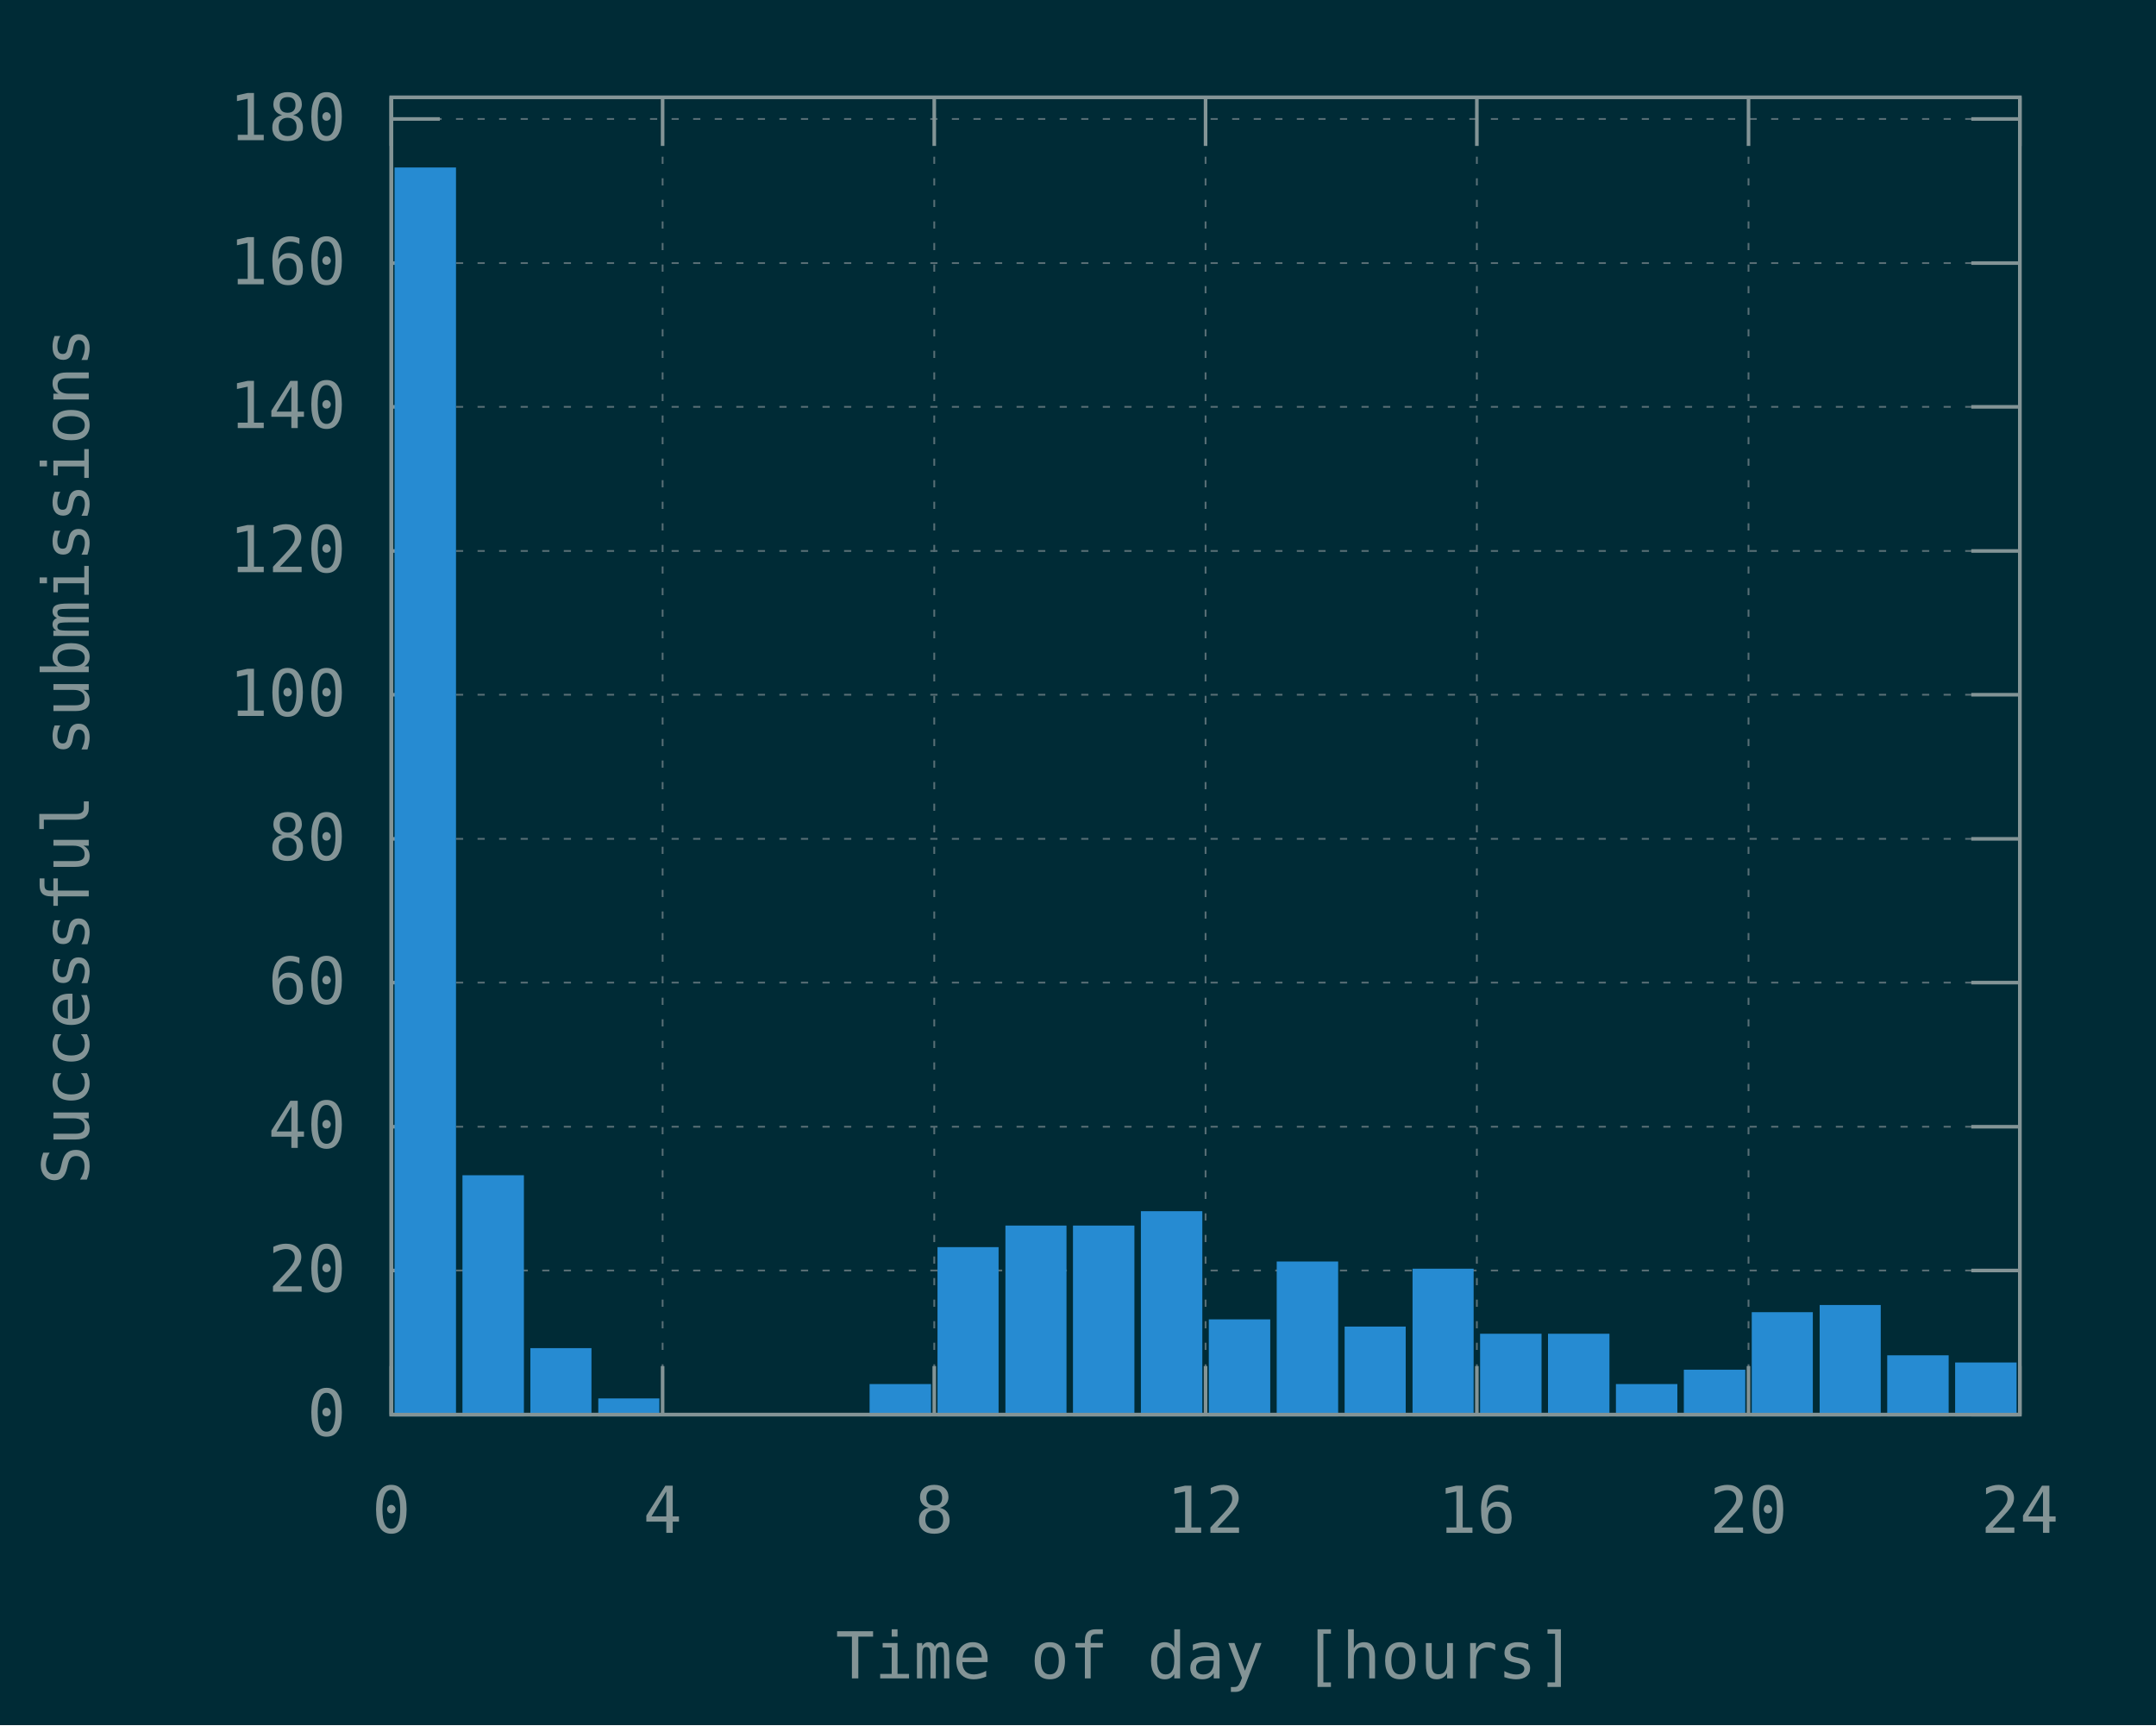
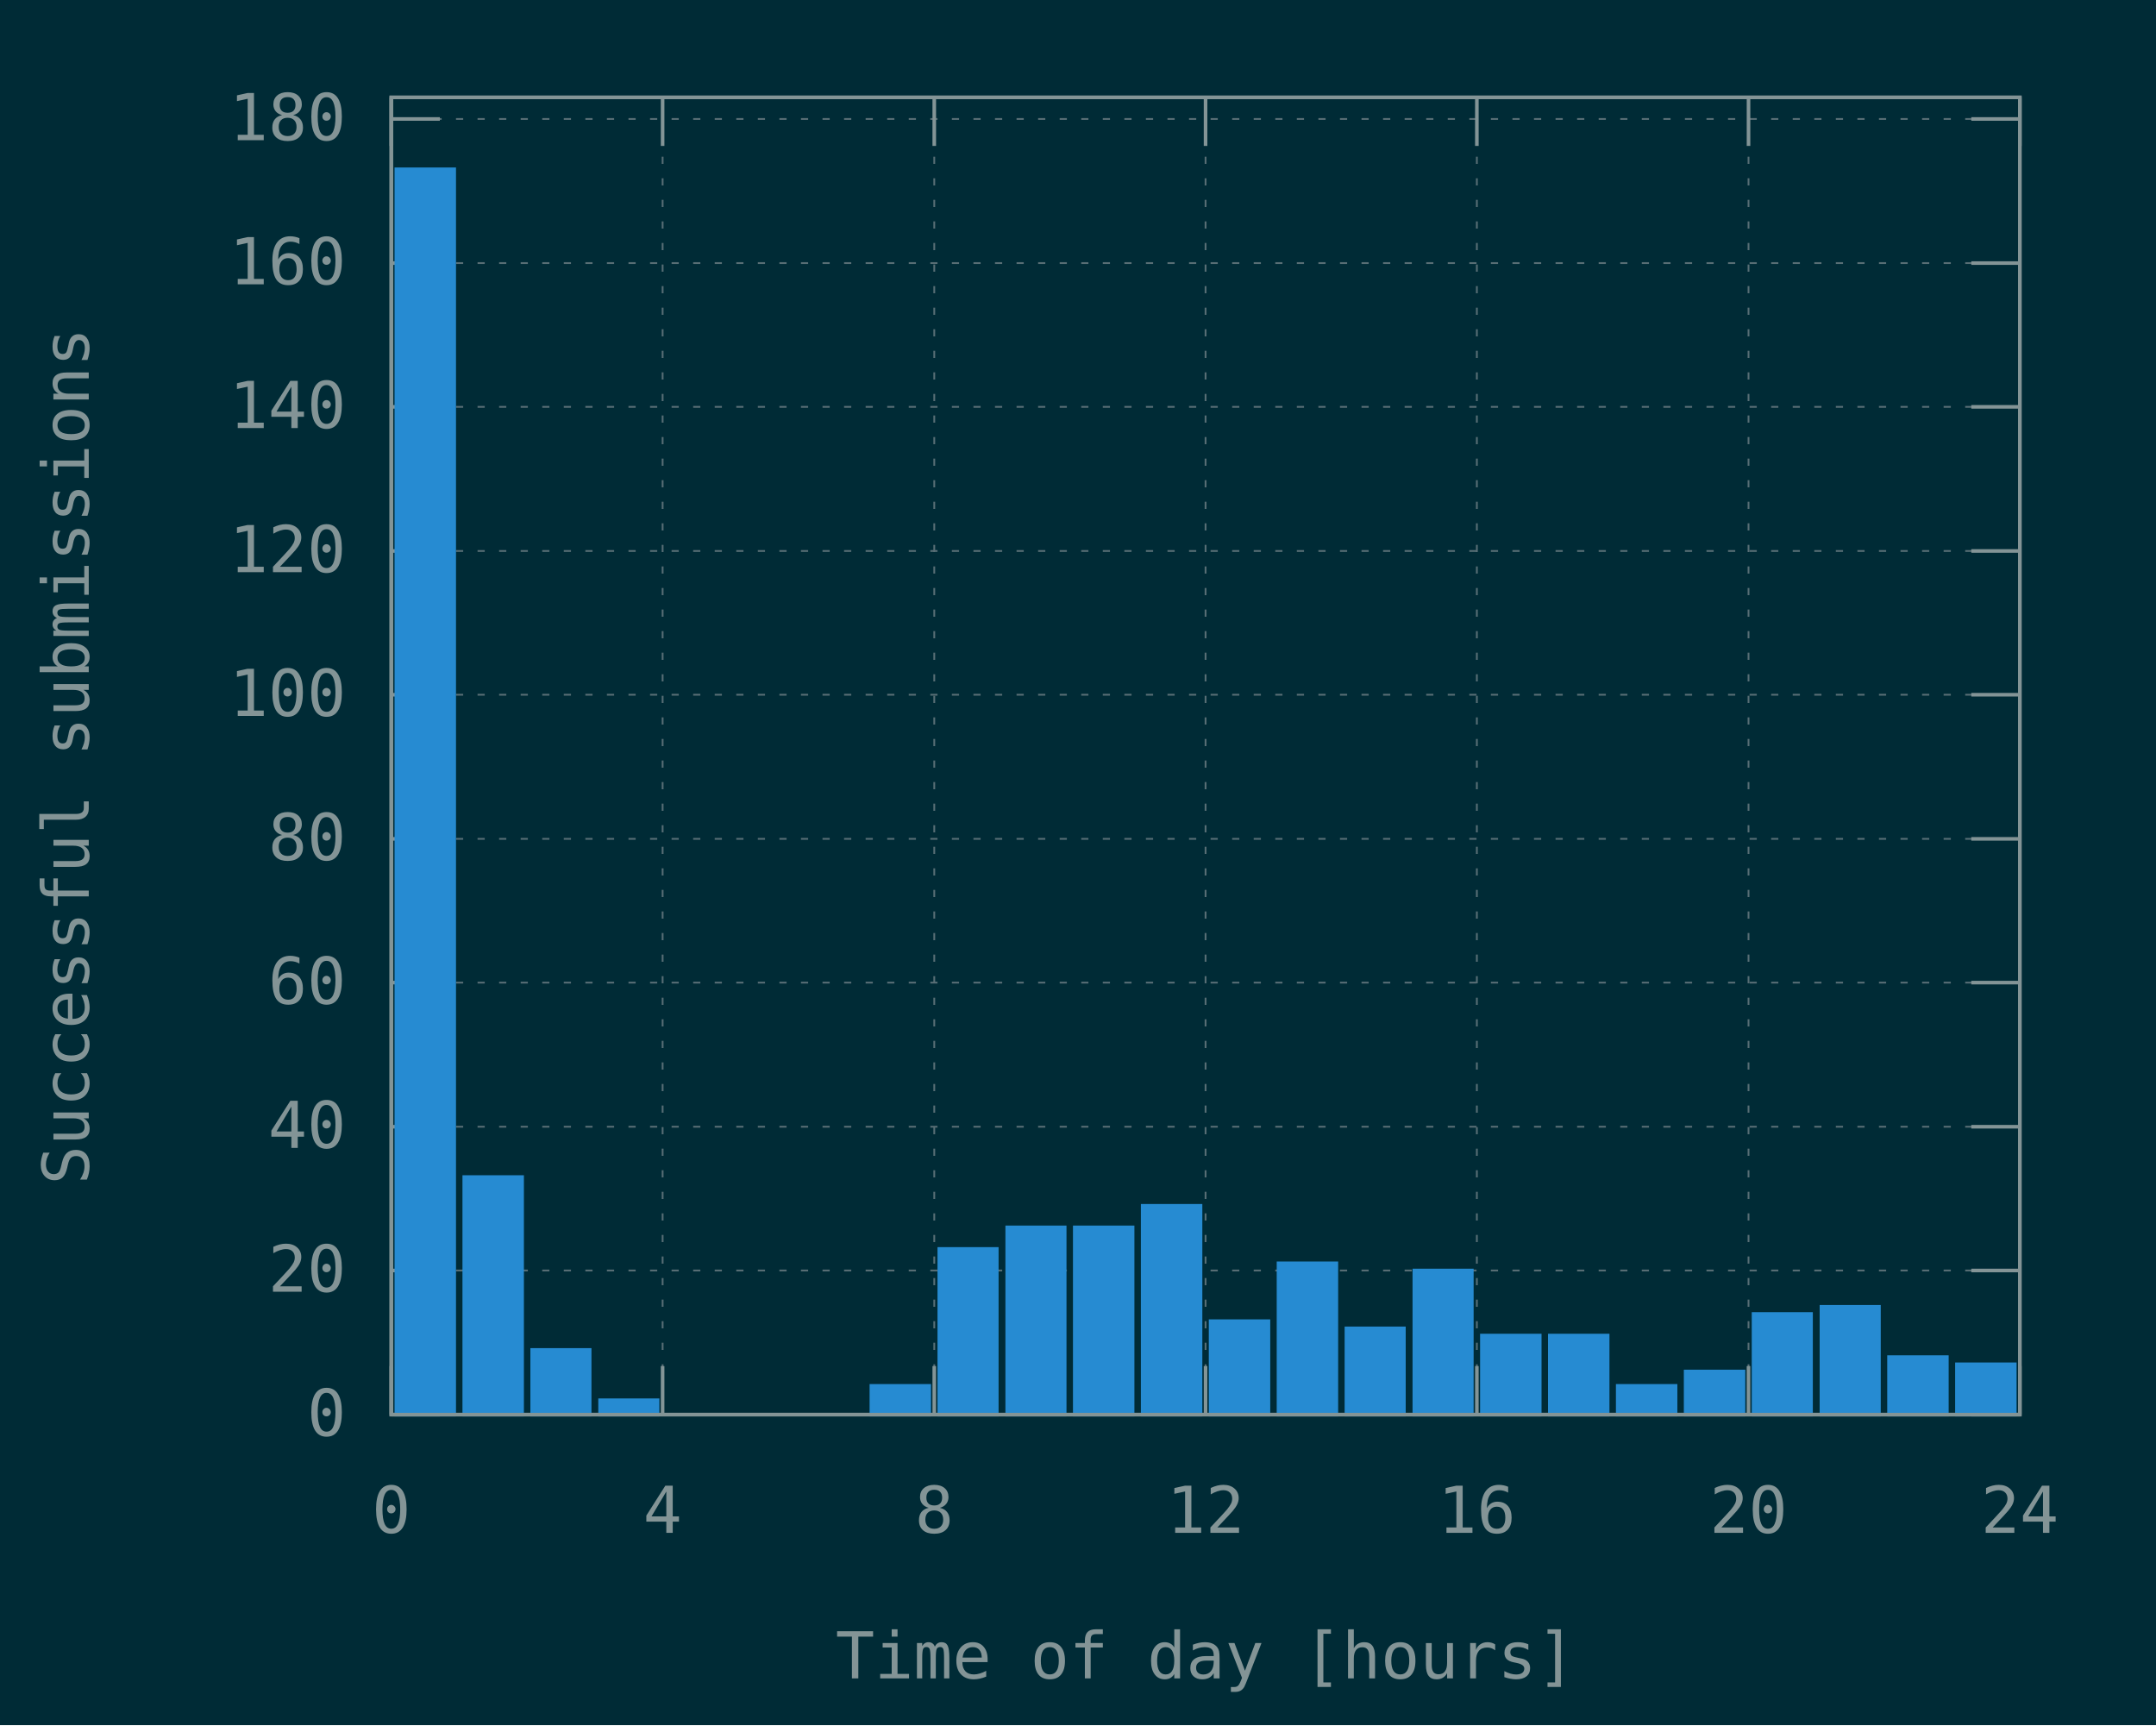
<svg xmlns="http://www.w3.org/2000/svg" xmlns:xlink="http://www.w3.org/1999/xlink" width="600" height="480" viewBox="0 0 600 480">
  <g id="gnuplot_canvas">
    <rect x="0" y="0" width="600" height="480" fill="#002b36" />
    <defs>
      <circle id="gpDot" r="0.5" stroke-width="0.5" stroke="currentColor" />
      <path id="gpPt0" stroke-width="0.148" stroke="currentColor" d="M-1,0 h2 M0,-1 v2" />
      <path id="gpPt1" stroke-width="0.148" stroke="currentColor" d="M-1,-1 L1,1 M1,-1 L-1,1" />
      <path id="gpPt2" stroke-width="0.148" stroke="currentColor" d="M-1,0 L1,0 M0,-1 L0,1 M-1,-1 L1,1 M-1,1 L1,-1" />
      <rect id="gpPt3" stroke-width="0.148" stroke="currentColor" x="-1" y="-1" width="2" height="2" />
      <rect id="gpPt4" stroke-width="0.148" stroke="currentColor" fill="currentColor" x="-1" y="-1" width="2" height="2" />
      <circle id="gpPt5" stroke-width="0.148" stroke="currentColor" cx="0" cy="0" r="1" />
      <use xlink:href="#gpPt5" id="gpPt6" fill="currentColor" stroke="none" />
      <path id="gpPt7" stroke-width="0.148" stroke="currentColor" d="M0,-1.33 L-1.33,0.67 L1.33,0.67 z" />
      <use xlink:href="#gpPt7" id="gpPt8" fill="currentColor" stroke="none" />
      <use xlink:href="#gpPt7" id="gpPt9" stroke="currentColor" transform="rotate(180)" />
      <use xlink:href="#gpPt9" id="gpPt10" fill="currentColor" stroke="none" />
      <use xlink:href="#gpPt3" id="gpPt11" stroke="currentColor" transform="rotate(45)" />
      <use xlink:href="#gpPt11" id="gpPt12" fill="currentColor" stroke="none" />
      <path id="gpPt13" stroke-width="0.148" stroke="currentColor" d="M0,1.330 L1.265,0.411 L0.782,-1.067 L-0.782,-1.076 L-1.265,0.411 z" />
      <use xlink:href="#gpPt13" id="gpPt14" fill="currentColor" stroke="none" />
      <filter id="textbox" filterUnits="objectBoundingBox" x="0" y="0" height="1" width="1">
        <feFlood flood-color="#002B36" flood-opacity="1" result="bgnd" />
        <feComposite in="SourceGraphic" in2="bgnd" operator="atop" />
      </filter>
      <filter id="greybox" filterUnits="objectBoundingBox" x="0" y="0" height="1" width="1">
        <feFlood flood-color="lightgrey" flood-opacity="1" result="grey" />
        <feComposite in="SourceGraphic" in2="grey" operator="atop" />
      </filter>
    </defs>
    <g fill="none" color="#002B36" stroke="currentColor" stroke-width="1.00" stroke-linecap="butt" stroke-linejoin="miter">
</g>
    <g fill="none" color="black" stroke="currentColor" stroke-width="1.00" stroke-linecap="butt" stroke-linejoin="miter">
</g>
    <g fill="none" color="black" stroke="rgb(131, 148, 150)" stroke-width="0.50" stroke-linecap="butt" stroke-linejoin="miter">
</g>
    <g fill="none" color="gray" stroke="currentColor" stroke-width="0.50" stroke-linecap="butt" stroke-linejoin="miter">
      <path stroke="rgb( 88, 110, 117)" stroke-dasharray="2,4" class="gridline" d="M108.9,393.6 L562.1,393.6  " />
    </g>
    <g fill="none" color="gray" stroke="rgb( 88, 110, 117)" stroke-width="1.00" stroke-linecap="butt" stroke-linejoin="miter">
</g>
    <g fill="none" color="black" stroke="currentColor" stroke-width="1.00" stroke-linecap="butt" stroke-linejoin="miter">
      <path stroke="rgb(131, 148, 150)" d="M108.9,393.6 L122.4,393.6 M562.1,393.6 L548.6,393.6  " />
      <g transform="translate(96.3,399.5)" stroke="none" fill="rgb(131,148,150)" font-family="Inconsolata" font-size="18.00" text-anchor="end">
        <text>
          <tspan font-family="Inconsolata"> 0</tspan>
        </text>
      </g>
    </g>
    <g fill="none" color="black" stroke="currentColor" stroke-width="1.00" stroke-linecap="butt" stroke-linejoin="miter">
</g>
    <g fill="none" color="black" stroke="rgb(131, 148, 150)" stroke-width="0.50" stroke-linecap="butt" stroke-linejoin="miter">
</g>
    <g fill="none" color="gray" stroke="currentColor" stroke-width="0.50" stroke-linecap="butt" stroke-linejoin="miter">
      <path stroke="rgb( 88, 110, 117)" stroke-dasharray="2,4" class="gridline" d="M108.9,353.5 L562.1,353.5  " />
    </g>
    <g fill="none" color="gray" stroke="rgb( 88, 110, 117)" stroke-width="1.00" stroke-linecap="butt" stroke-linejoin="miter">
</g>
    <g fill="none" color="black" stroke="currentColor" stroke-width="1.00" stroke-linecap="butt" stroke-linejoin="miter">
      <path stroke="rgb(131, 148, 150)" d="M108.9,353.5 L122.4,353.5 M562.1,353.5 L548.6,353.5  " />
      <g transform="translate(96.3,359.4)" stroke="none" fill="rgb(131,148,150)" font-family="Inconsolata" font-size="18.00" text-anchor="end">
        <text>
          <tspan font-family="Inconsolata"> 20</tspan>
        </text>
      </g>
    </g>
    <g fill="none" color="black" stroke="currentColor" stroke-width="1.00" stroke-linecap="butt" stroke-linejoin="miter">
</g>
    <g fill="none" color="black" stroke="rgb(131, 148, 150)" stroke-width="0.50" stroke-linecap="butt" stroke-linejoin="miter">
</g>
    <g fill="none" color="gray" stroke="currentColor" stroke-width="0.50" stroke-linecap="butt" stroke-linejoin="miter">
      <path stroke="rgb( 88, 110, 117)" stroke-dasharray="2,4" class="gridline" d="M108.9,313.5 L562.1,313.5  " />
    </g>
    <g fill="none" color="gray" stroke="rgb( 88, 110, 117)" stroke-width="1.00" stroke-linecap="butt" stroke-linejoin="miter">
</g>
    <g fill="none" color="black" stroke="currentColor" stroke-width="1.00" stroke-linecap="butt" stroke-linejoin="miter">
      <path stroke="rgb(131, 148, 150)" d="M108.9,313.5 L122.4,313.5 M562.1,313.5 L548.6,313.5  " />
      <g transform="translate(96.3,319.4)" stroke="none" fill="rgb(131,148,150)" font-family="Inconsolata" font-size="18.00" text-anchor="end">
        <text>
          <tspan font-family="Inconsolata"> 40</tspan>
        </text>
      </g>
    </g>
    <g fill="none" color="black" stroke="currentColor" stroke-width="1.00" stroke-linecap="butt" stroke-linejoin="miter">
</g>
    <g fill="none" color="black" stroke="rgb(131, 148, 150)" stroke-width="0.50" stroke-linecap="butt" stroke-linejoin="miter">
</g>
    <g fill="none" color="gray" stroke="currentColor" stroke-width="0.50" stroke-linecap="butt" stroke-linejoin="miter">
      <path stroke="rgb( 88, 110, 117)" stroke-dasharray="2,4" class="gridline" d="M108.9,273.4 L562.1,273.4  " />
    </g>
    <g fill="none" color="gray" stroke="rgb( 88, 110, 117)" stroke-width="1.00" stroke-linecap="butt" stroke-linejoin="miter">
</g>
    <g fill="none" color="black" stroke="currentColor" stroke-width="1.00" stroke-linecap="butt" stroke-linejoin="miter">
      <path stroke="rgb(131, 148, 150)" d="M108.9,273.4 L122.4,273.4 M562.1,273.4 L548.6,273.4  " />
      <g transform="translate(96.3,279.3)" stroke="none" fill="rgb(131,148,150)" font-family="Inconsolata" font-size="18.00" text-anchor="end">
        <text>
          <tspan font-family="Inconsolata"> 60</tspan>
        </text>
      </g>
    </g>
    <g fill="none" color="black" stroke="currentColor" stroke-width="1.00" stroke-linecap="butt" stroke-linejoin="miter">
</g>
    <g fill="none" color="black" stroke="rgb(131, 148, 150)" stroke-width="0.50" stroke-linecap="butt" stroke-linejoin="miter">
</g>
    <g fill="none" color="gray" stroke="currentColor" stroke-width="0.50" stroke-linecap="butt" stroke-linejoin="miter">
      <path stroke="rgb( 88, 110, 117)" stroke-dasharray="2,4" class="gridline" d="M108.9,233.4 L562.1,233.4  " />
    </g>
    <g fill="none" color="gray" stroke="rgb( 88, 110, 117)" stroke-width="1.00" stroke-linecap="butt" stroke-linejoin="miter">
</g>
    <g fill="none" color="black" stroke="currentColor" stroke-width="1.00" stroke-linecap="butt" stroke-linejoin="miter">
      <path stroke="rgb(131, 148, 150)" d="M108.9,233.4 L122.4,233.4 M562.1,233.4 L548.6,233.4  " />
      <g transform="translate(96.3,239.3)" stroke="none" fill="rgb(131,148,150)" font-family="Inconsolata" font-size="18.00" text-anchor="end">
        <text>
          <tspan font-family="Inconsolata"> 80</tspan>
        </text>
      </g>
    </g>
    <g fill="none" color="black" stroke="currentColor" stroke-width="1.00" stroke-linecap="butt" stroke-linejoin="miter">
</g>
    <g fill="none" color="black" stroke="rgb(131, 148, 150)" stroke-width="0.50" stroke-linecap="butt" stroke-linejoin="miter">
</g>
    <g fill="none" color="gray" stroke="currentColor" stroke-width="0.50" stroke-linecap="butt" stroke-linejoin="miter">
      <path stroke="rgb( 88, 110, 117)" stroke-dasharray="2,4" class="gridline" d="M108.9,193.3 L562.1,193.3  " />
    </g>
    <g fill="none" color="gray" stroke="rgb( 88, 110, 117)" stroke-width="1.00" stroke-linecap="butt" stroke-linejoin="miter">
</g>
    <g fill="none" color="black" stroke="currentColor" stroke-width="1.00" stroke-linecap="butt" stroke-linejoin="miter">
      <path stroke="rgb(131, 148, 150)" d="M108.9,193.3 L122.4,193.3 M562.1,193.3 L548.6,193.3  " />
      <g transform="translate(96.3,199.2)" stroke="none" fill="rgb(131,148,150)" font-family="Inconsolata" font-size="18.00" text-anchor="end">
        <text>
          <tspan font-family="Inconsolata"> 100</tspan>
        </text>
      </g>
    </g>
    <g fill="none" color="black" stroke="currentColor" stroke-width="1.00" stroke-linecap="butt" stroke-linejoin="miter">
</g>
    <g fill="none" color="black" stroke="rgb(131, 148, 150)" stroke-width="0.50" stroke-linecap="butt" stroke-linejoin="miter">
</g>
    <g fill="none" color="gray" stroke="currentColor" stroke-width="0.50" stroke-linecap="butt" stroke-linejoin="miter">
      <path stroke="rgb( 88, 110, 117)" stroke-dasharray="2,4" class="gridline" d="M108.9,153.3 L562.1,153.3  " />
    </g>
    <g fill="none" color="gray" stroke="rgb( 88, 110, 117)" stroke-width="1.00" stroke-linecap="butt" stroke-linejoin="miter">
</g>
    <g fill="none" color="black" stroke="currentColor" stroke-width="1.00" stroke-linecap="butt" stroke-linejoin="miter">
      <path stroke="rgb(131, 148, 150)" d="M108.9,153.3 L122.4,153.3 M562.1,153.3 L548.6,153.3  " />
      <g transform="translate(96.3,159.2)" stroke="none" fill="rgb(131,148,150)" font-family="Inconsolata" font-size="18.00" text-anchor="end">
        <text>
          <tspan font-family="Inconsolata"> 120</tspan>
        </text>
      </g>
    </g>
    <g fill="none" color="black" stroke="currentColor" stroke-width="1.00" stroke-linecap="butt" stroke-linejoin="miter">
</g>
    <g fill="none" color="black" stroke="rgb(131, 148, 150)" stroke-width="0.50" stroke-linecap="butt" stroke-linejoin="miter">
</g>
    <g fill="none" color="gray" stroke="currentColor" stroke-width="0.50" stroke-linecap="butt" stroke-linejoin="miter">
      <path stroke="rgb( 88, 110, 117)" stroke-dasharray="2,4" class="gridline" d="M108.9,113.2 L562.1,113.2  " />
    </g>
    <g fill="none" color="gray" stroke="rgb( 88, 110, 117)" stroke-width="1.00" stroke-linecap="butt" stroke-linejoin="miter">
</g>
    <g fill="none" color="black" stroke="currentColor" stroke-width="1.00" stroke-linecap="butt" stroke-linejoin="miter">
      <path stroke="rgb(131, 148, 150)" d="M108.9,113.2 L122.4,113.2 M562.1,113.2 L548.6,113.2  " />
      <g transform="translate(96.3,119.1)" stroke="none" fill="rgb(131,148,150)" font-family="Inconsolata" font-size="18.00" text-anchor="end">
        <text>
          <tspan font-family="Inconsolata"> 140</tspan>
        </text>
      </g>
    </g>
    <g fill="none" color="black" stroke="currentColor" stroke-width="1.00" stroke-linecap="butt" stroke-linejoin="miter">
</g>
    <g fill="none" color="black" stroke="rgb(131, 148, 150)" stroke-width="0.50" stroke-linecap="butt" stroke-linejoin="miter">
</g>
    <g fill="none" color="gray" stroke="currentColor" stroke-width="0.50" stroke-linecap="butt" stroke-linejoin="miter">
      <path stroke="rgb( 88, 110, 117)" stroke-dasharray="2,4" class="gridline" d="M108.9,73.2 L562.1,73.2  " />
    </g>
    <g fill="none" color="gray" stroke="rgb( 88, 110, 117)" stroke-width="1.00" stroke-linecap="butt" stroke-linejoin="miter">
</g>
    <g fill="none" color="black" stroke="currentColor" stroke-width="1.00" stroke-linecap="butt" stroke-linejoin="miter">
      <path stroke="rgb(131, 148, 150)" d="M108.9,73.2 L122.4,73.2 M562.1,73.2 L548.6,73.2  " />
      <g transform="translate(96.3,79.1)" stroke="none" fill="rgb(131,148,150)" font-family="Inconsolata" font-size="18.00" text-anchor="end">
        <text>
          <tspan font-family="Inconsolata"> 160</tspan>
        </text>
      </g>
    </g>
    <g fill="none" color="black" stroke="currentColor" stroke-width="1.00" stroke-linecap="butt" stroke-linejoin="miter">
</g>
    <g fill="none" color="black" stroke="rgb(131, 148, 150)" stroke-width="0.50" stroke-linecap="butt" stroke-linejoin="miter">
</g>
    <g fill="none" color="gray" stroke="currentColor" stroke-width="0.50" stroke-linecap="butt" stroke-linejoin="miter">
      <path stroke="rgb( 88, 110, 117)" stroke-dasharray="2,4" class="gridline" d="M108.9,33.1 L562.1,33.1  " />
    </g>
    <g fill="none" color="gray" stroke="rgb( 88, 110, 117)" stroke-width="1.00" stroke-linecap="butt" stroke-linejoin="miter">
</g>
    <g fill="none" color="black" stroke="currentColor" stroke-width="1.00" stroke-linecap="butt" stroke-linejoin="miter">
      <path stroke="rgb(131, 148, 150)" d="M108.9,33.1 L122.4,33.1 M562.1,33.1 L548.6,33.1  " />
      <g transform="translate(96.3,39.0)" stroke="none" fill="rgb(131,148,150)" font-family="Inconsolata" font-size="18.00" text-anchor="end">
        <text>
          <tspan font-family="Inconsolata"> 180</tspan>
        </text>
      </g>
    </g>
    <g fill="none" color="black" stroke="currentColor" stroke-width="1.00" stroke-linecap="butt" stroke-linejoin="miter">
</g>
    <g fill="none" color="black" stroke="rgb(131, 148, 150)" stroke-width="0.50" stroke-linecap="butt" stroke-linejoin="miter">
</g>
    <g fill="none" color="gray" stroke="currentColor" stroke-width="0.50" stroke-linecap="butt" stroke-linejoin="miter">
      <path stroke="rgb( 88, 110, 117)" stroke-dasharray="2,4" class="gridline" d="M108.9,393.6 L108.9,27.1  " />
    </g>
    <g fill="none" color="gray" stroke="rgb( 88, 110, 117)" stroke-width="1.00" stroke-linecap="butt" stroke-linejoin="miter">
</g>
    <g fill="none" color="black" stroke="currentColor" stroke-width="1.00" stroke-linecap="butt" stroke-linejoin="miter">
      <path stroke="rgb(131, 148, 150)" d="M108.9,393.6 L108.9,380.1 M108.9,27.1 L108.9,40.6  " />
      <g transform="translate(108.9,426.5)" stroke="none" fill="rgb(131,148,150)" font-family="Inconsolata" font-size="18.00" text-anchor="middle">
        <text>
          <tspan font-family="Inconsolata"> 0</tspan>
        </text>
      </g>
    </g>
    <g fill="none" color="black" stroke="currentColor" stroke-width="1.00" stroke-linecap="butt" stroke-linejoin="miter">
</g>
    <g fill="none" color="black" stroke="rgb(131, 148, 150)" stroke-width="0.50" stroke-linecap="butt" stroke-linejoin="miter">
</g>
    <g fill="none" color="gray" stroke="currentColor" stroke-width="0.50" stroke-linecap="butt" stroke-linejoin="miter">
      <path stroke="rgb( 88, 110, 117)" stroke-dasharray="2,4" class="gridline" d="M184.4,393.6 L184.4,27.1  " />
    </g>
    <g fill="none" color="gray" stroke="rgb( 88, 110, 117)" stroke-width="1.00" stroke-linecap="butt" stroke-linejoin="miter">
</g>
    <g fill="none" color="black" stroke="currentColor" stroke-width="1.00" stroke-linecap="butt" stroke-linejoin="miter">
      <path stroke="rgb(131, 148, 150)" d="M184.4,393.6 L184.4,380.1 M184.4,27.1 L184.4,40.6  " />
      <g transform="translate(184.4,426.5)" stroke="none" fill="rgb(131,148,150)" font-family="Inconsolata" font-size="18.00" text-anchor="middle">
        <text>
          <tspan font-family="Inconsolata"> 4</tspan>
        </text>
      </g>
    </g>
    <g fill="none" color="black" stroke="currentColor" stroke-width="1.00" stroke-linecap="butt" stroke-linejoin="miter">
</g>
    <g fill="none" color="black" stroke="rgb(131, 148, 150)" stroke-width="0.50" stroke-linecap="butt" stroke-linejoin="miter">
</g>
    <g fill="none" color="gray" stroke="currentColor" stroke-width="0.50" stroke-linecap="butt" stroke-linejoin="miter">
      <path stroke="rgb( 88, 110, 117)" stroke-dasharray="2,4" class="gridline" d="M260.0,393.6 L260.0,27.1  " />
    </g>
    <g fill="none" color="gray" stroke="rgb( 88, 110, 117)" stroke-width="1.00" stroke-linecap="butt" stroke-linejoin="miter">
</g>
    <g fill="none" color="black" stroke="currentColor" stroke-width="1.00" stroke-linecap="butt" stroke-linejoin="miter">
      <path stroke="rgb(131, 148, 150)" d="M260.0,393.6 L260.0,380.1 M260.0,27.1 L260.0,40.6  " />
      <g transform="translate(260.0,426.5)" stroke="none" fill="rgb(131,148,150)" font-family="Inconsolata" font-size="18.00" text-anchor="middle">
        <text>
          <tspan font-family="Inconsolata"> 8</tspan>
        </text>
      </g>
    </g>
    <g fill="none" color="black" stroke="currentColor" stroke-width="1.00" stroke-linecap="butt" stroke-linejoin="miter">
</g>
    <g fill="none" color="black" stroke="rgb(131, 148, 150)" stroke-width="0.50" stroke-linecap="butt" stroke-linejoin="miter">
</g>
    <g fill="none" color="gray" stroke="currentColor" stroke-width="0.50" stroke-linecap="butt" stroke-linejoin="miter">
      <path stroke="rgb( 88, 110, 117)" stroke-dasharray="2,4" class="gridline" d="M335.5,393.6 L335.5,27.1  " />
    </g>
    <g fill="none" color="gray" stroke="rgb( 88, 110, 117)" stroke-width="1.00" stroke-linecap="butt" stroke-linejoin="miter">
</g>
    <g fill="none" color="black" stroke="currentColor" stroke-width="1.00" stroke-linecap="butt" stroke-linejoin="miter">
      <path stroke="rgb(131, 148, 150)" d="M335.5,393.6 L335.5,380.1 M335.5,27.1 L335.5,40.6  " />
      <g transform="translate(335.5,426.5)" stroke="none" fill="rgb(131,148,150)" font-family="Inconsolata" font-size="18.00" text-anchor="middle">
        <text>
          <tspan font-family="Inconsolata"> 12</tspan>
        </text>
      </g>
    </g>
    <g fill="none" color="black" stroke="currentColor" stroke-width="1.00" stroke-linecap="butt" stroke-linejoin="miter">
</g>
    <g fill="none" color="black" stroke="rgb(131, 148, 150)" stroke-width="0.50" stroke-linecap="butt" stroke-linejoin="miter">
</g>
    <g fill="none" color="gray" stroke="currentColor" stroke-width="0.50" stroke-linecap="butt" stroke-linejoin="miter">
      <path stroke="rgb( 88, 110, 117)" stroke-dasharray="2,4" class="gridline" d="M411.0,393.6 L411.0,27.1  " />
    </g>
    <g fill="none" color="gray" stroke="rgb( 88, 110, 117)" stroke-width="1.00" stroke-linecap="butt" stroke-linejoin="miter">
</g>
    <g fill="none" color="black" stroke="currentColor" stroke-width="1.00" stroke-linecap="butt" stroke-linejoin="miter">
      <path stroke="rgb(131, 148, 150)" d="M411.0,393.6 L411.0,380.1 M411.0,27.1 L411.0,40.6  " />
      <g transform="translate(411.0,426.5)" stroke="none" fill="rgb(131,148,150)" font-family="Inconsolata" font-size="18.00" text-anchor="middle">
        <text>
          <tspan font-family="Inconsolata"> 16</tspan>
        </text>
      </g>
    </g>
    <g fill="none" color="black" stroke="currentColor" stroke-width="1.00" stroke-linecap="butt" stroke-linejoin="miter">
</g>
    <g fill="none" color="black" stroke="rgb(131, 148, 150)" stroke-width="0.50" stroke-linecap="butt" stroke-linejoin="miter">
</g>
    <g fill="none" color="gray" stroke="currentColor" stroke-width="0.50" stroke-linecap="butt" stroke-linejoin="miter">
      <path stroke="rgb( 88, 110, 117)" stroke-dasharray="2,4" class="gridline" d="M486.6,393.6 L486.6,40.6 L486.6,27.1  " />
    </g>
    <g fill="none" color="gray" stroke="rgb( 88, 110, 117)" stroke-width="1.00" stroke-linecap="butt" stroke-linejoin="miter">
</g>
    <g fill="none" color="black" stroke="currentColor" stroke-width="1.00" stroke-linecap="butt" stroke-linejoin="miter">
      <path stroke="rgb(131, 148, 150)" d="M486.6,393.6 L486.6,380.1 M486.6,27.1 L486.6,40.6  " />
      <g transform="translate(486.6,426.5)" stroke="none" fill="rgb(131,148,150)" font-family="Inconsolata" font-size="18.00" text-anchor="middle">
        <text>
          <tspan font-family="Inconsolata"> 20</tspan>
        </text>
      </g>
    </g>
    <g fill="none" color="black" stroke="currentColor" stroke-width="1.00" stroke-linecap="butt" stroke-linejoin="miter">
</g>
    <g fill="none" color="black" stroke="rgb(131, 148, 150)" stroke-width="0.50" stroke-linecap="butt" stroke-linejoin="miter">
</g>
    <g fill="none" color="gray" stroke="currentColor" stroke-width="0.50" stroke-linecap="butt" stroke-linejoin="miter">
      <path stroke="rgb( 88, 110, 117)" stroke-dasharray="2,4" class="gridline" d="M562.1,393.6 L562.1,27.1  " />
    </g>
    <g fill="none" color="gray" stroke="rgb( 88, 110, 117)" stroke-width="1.00" stroke-linecap="butt" stroke-linejoin="miter">
</g>
    <g fill="none" color="black" stroke="currentColor" stroke-width="1.00" stroke-linecap="butt" stroke-linejoin="miter">
      <path stroke="rgb(131, 148, 150)" d="M562.1,393.6 L562.1,380.1 M562.1,27.1 L562.1,40.6  " />
      <g transform="translate(562.1,426.5)" stroke="none" fill="rgb(131,148,150)" font-family="Inconsolata" font-size="18.00" text-anchor="middle">
        <text>
          <tspan font-family="Inconsolata"> 24</tspan>
        </text>
      </g>
    </g>
    <g fill="none" color="black" stroke="currentColor" stroke-width="1.00" stroke-linecap="butt" stroke-linejoin="miter">
</g>
    <g fill="none" color="black" stroke="currentColor" stroke-width="1.00" stroke-linecap="butt" stroke-linejoin="miter">
      <path stroke="rgb(131, 148, 150)" d="M108.9,27.1 L108.9,393.6 L562.1,393.6 L562.1,27.1 L108.9,27.1 Z  " />
    </g>
    <g fill="none" color="black" stroke="currentColor" stroke-width="1.00" stroke-linecap="butt" stroke-linejoin="miter">
      <g transform="translate(24.7,210.4) rotate(270)" stroke="none" fill="rgb(131,148,150)" font-family="Inconsolata" font-size="18.00" text-anchor="middle">
        <text>
          <tspan font-family="Inconsolata">Successful submissions</tspan>
        </text>
      </g>
    </g>
    <g fill="none" color="black" stroke="currentColor" stroke-width="1.00" stroke-linecap="butt" stroke-linejoin="miter">
      <g transform="translate(335.5,467.0)" stroke="none" fill="rgb(131,148,150)" font-family="Inconsolata" font-size="18.00" text-anchor="middle">
        <text>
          <tspan font-family="Inconsolata">Time of day [hours]</tspan>
        </text>
      </g>
    </g>
    <g fill="none" color="black" stroke="currentColor" stroke-width="1.00" stroke-linecap="butt" stroke-linejoin="miter">
</g>
    <g id="gnuplot_plot_1">
      <g fill="none" color="black" stroke="currentColor" stroke-width="1.00" stroke-linecap="butt" stroke-linejoin="miter">
        <g stroke="none" shape-rendering="crispEdges">
          <polygon fill="rgb( 38, 139, 210)" points="110.3,393.6 126.5,393.6 126.5,47.0 110.3,47.0 " />
        </g>
        <path stroke="rgb( 38, 139, 210)" d="M110.3,393.6 L110.3,47.1 L126.4,47.1 L126.4,393.6 L110.3,393.6 Z  " />
        <g stroke="none" shape-rendering="crispEdges">
          <polygon fill="rgb( 38, 139, 210)" points="129.2,393.6 145.4,393.6 145.4,327.4 129.2,327.4 " />
        </g>
        <path stroke="rgb( 38, 139, 210)" d="M129.2,393.6 L129.2,327.5 L145.3,327.5 L145.3,393.6 L129.2,393.6 Z  " />
        <g stroke="none" shape-rendering="crispEdges">
          <polygon fill="rgb( 38, 139, 210)" points="148.1,393.6 164.2,393.6 164.2,375.5 148.1,375.5 " />
        </g>
        <path stroke="rgb( 38, 139, 210)" d="M148.1,393.6 L148.1,375.6 L164.1,375.6 L164.1,393.6 L148.1,393.6 Z  " />
        <g stroke="none" shape-rendering="crispEdges">
          <polygon fill="rgb( 38, 139, 210)" points="167.0,393.6 183.1,393.6 183.1,389.5 167.0,389.5 " />
        </g>
        <path stroke="rgb( 38, 139, 210)" d="M167.0,393.6 L167.0,389.6 L183.0,389.6 L183.0,393.6 L167.0,393.6 Z  " />
        <g stroke="none" shape-rendering="crispEdges">
          <polygon fill="rgb( 38, 139, 210)" points="242.5,393.6 258.7,393.6 258.7,385.5 242.5,385.5 " />
        </g>
        <path stroke="rgb( 38, 139, 210)" d="M242.5,393.6 L242.5,385.6 L258.6,385.6 L258.6,393.6 L242.5,393.6 Z  " />
        <g stroke="none" shape-rendering="crispEdges">
          <polygon fill="rgb( 38, 139, 210)" points="261.4,393.6 277.5,393.6 277.5,347.4 261.4,347.4 " />
        </g>
        <path stroke="rgb( 38, 139, 210)" d="M261.4,393.6 L261.4,347.5 L277.4,347.5 L277.4,393.6 L261.4,393.6 Z  " />
        <g stroke="none" shape-rendering="crispEdges">
          <polygon fill="rgb( 38, 139, 210)" points="280.3,393.6 296.4,393.6 296.4,341.4 280.3,341.4 " />
        </g>
        <path stroke="rgb( 38, 139, 210)" d="M280.3,393.6 L280.3,341.5 L296.3,341.5 L296.3,393.6 L280.3,393.6 Z  " />
        <g stroke="none" shape-rendering="crispEdges">
          <polygon fill="rgb( 38, 139, 210)" points="299.1,393.6 315.3,393.6 315.3,341.4 299.1,341.4 " />
        </g>
        <path stroke="rgb( 38, 139, 210)" d="M299.1,393.6 L299.1,341.5 L315.2,341.5 L315.2,393.6 L299.1,393.6 Z  " />
        <g stroke="none" shape-rendering="crispEdges">
-           <polygon fill="rgb( 38, 139, 210)" points="318.0,393.6 334.2,393.6 334.2,337.4 318.0,337.4 " />
-         </g>
-         <path stroke="rgb( 38, 139, 210)" d="M318.0,393.6 L318.0,337.5 L334.1,337.5 L334.1,393.6 L318.0,393.6 Z  " />
+           <polygon fill="rgb( 38, 139, 210)" points="318.0,393.6 334.2,393.6 334.2,335.4 318.0,335.4 " />
+         </g>
+         <path stroke="rgb( 38, 139, 210)" d="M318.0,393.6 L318.0,335.5 L334.1,335.5 L334.1,393.6 L318.0,393.6 Z  " />
        <g stroke="none" shape-rendering="crispEdges">
          <polygon fill="rgb( 38, 139, 210)" points="336.9,393.6 353.1,393.6 353.1,367.5 336.9,367.5 " />
        </g>
        <path stroke="rgb( 38, 139, 210)" d="M336.9,393.6 L336.9,367.6 L353.0,367.6 L353.0,393.6 L336.9,393.6 Z  " />
        <g stroke="none" shape-rendering="crispEdges">
          <polygon fill="rgb( 38, 139, 210)" points="355.8,393.6 372.0,393.6 372.0,351.4 355.8,351.4 " />
        </g>
        <path stroke="rgb( 38, 139, 210)" d="M355.8,393.6 L355.8,351.5 L371.9,351.5 L371.9,393.6 L355.8,393.6 Z  " />
        <g stroke="none" shape-rendering="crispEdges">
          <polygon fill="rgb( 38, 139, 210)" points="374.7,393.6 390.8,393.6 390.8,369.5 374.7,369.5 " />
        </g>
        <path stroke="rgb( 38, 139, 210)" d="M374.7,393.6 L374.7,369.6 L390.7,369.6 L390.7,393.6 L374.7,393.6 Z  " />
        <g stroke="none" shape-rendering="crispEdges">
          <polygon fill="rgb( 38, 139, 210)" points="393.6,393.6 409.7,393.6 409.7,353.4 393.6,353.4 " />
        </g>
        <path stroke="rgb( 38, 139, 210)" d="M393.6,393.6 L393.6,353.5 L409.6,353.5 L409.6,393.6 L393.6,393.6 Z  " />
        <g stroke="none" shape-rendering="crispEdges">
          <polygon fill="rgb( 38, 139, 210)" points="412.4,393.6 428.6,393.6 428.6,371.5 412.4,371.5 " />
        </g>
        <path stroke="rgb( 38, 139, 210)" d="M412.4,393.6 L412.4,371.6 L428.5,371.6 L428.5,393.6 L412.4,393.6 Z  " />
        <g stroke="none" shape-rendering="crispEdges">
          <polygon fill="rgb( 38, 139, 210)" points="431.3,393.6 447.5,393.6 447.5,371.5 431.3,371.5 " />
        </g>
        <path stroke="rgb( 38, 139, 210)" d="M431.3,393.6 L431.3,371.6 L447.4,371.6 L447.4,393.6 L431.3,393.6 Z  " />
        <g stroke="none" shape-rendering="crispEdges">
          <polygon fill="rgb( 38, 139, 210)" points="450.2,393.6 466.4,393.6 466.4,385.5 450.2,385.5 " />
        </g>
        <path stroke="rgb( 38, 139, 210)" d="M450.2,393.6 L450.2,385.6 L466.3,385.6 L466.3,393.6 L450.2,393.6 Z  " />
        <g stroke="none" shape-rendering="crispEdges">
          <polygon fill="rgb( 38, 139, 210)" points="469.1,393.6 485.3,393.6 485.3,381.5 469.1,381.5 " />
        </g>
        <path stroke="rgb( 38, 139, 210)" d="M469.1,393.6 L469.1,381.6 L485.2,381.6 L485.2,393.6 L469.1,393.6 Z  " />
        <g stroke="none" shape-rendering="crispEdges">
          <polygon fill="rgb( 38, 139, 210)" points="488.0,393.6 504.1,393.6 504.1,365.5 488.0,365.5 " />
        </g>
        <path stroke="rgb( 38, 139, 210)" d="M488.0,393.6 L488.0,365.6 L504.0,365.6 L504.0,393.6 L488.0,393.6 Z  " />
        <g stroke="none" shape-rendering="crispEdges">
          <polygon fill="rgb( 38, 139, 210)" points="506.9,393.6 523.0,393.6 523.0,363.5 506.9,363.5 " />
        </g>
        <path stroke="rgb( 38, 139, 210)" d="M506.9,393.6 L506.9,363.6 L522.9,363.6 L522.9,393.6 L506.9,393.6 Z  " />
        <g stroke="none" shape-rendering="crispEdges">
          <polygon fill="rgb( 38, 139, 210)" points="525.7,393.6 541.9,393.6 541.9,377.5 525.7,377.5 " />
        </g>
        <path stroke="rgb( 38, 139, 210)" d="M525.7,393.6 L525.7,377.6 L541.8,377.6 L541.8,393.6 L525.7,393.6 Z  " />
        <g stroke="none" shape-rendering="crispEdges">
          <polygon fill="rgb( 38, 139, 210)" points="544.6,393.6 560.8,393.6 560.8,379.5 544.6,379.5 " />
        </g>
        <path stroke="rgb( 38, 139, 210)" d="M544.6,393.6 L544.6,379.6 L560.7,379.6 L560.7,393.6 L544.6,393.6 Z  " />
      </g>
    </g>
    <g fill="none" color="#002B36" stroke="rgb( 38, 139, 210)" stroke-width="2.00" stroke-linecap="butt" stroke-linejoin="miter">
</g>
    <g fill="none" color="black" stroke="currentColor" stroke-width="2.00" stroke-linecap="butt" stroke-linejoin="miter">
</g>
    <g fill="none" color="black" stroke="black" stroke-width="1.00" stroke-linecap="butt" stroke-linejoin="miter">
</g>
    <g fill="none" color="black" stroke="currentColor" stroke-width="1.00" stroke-linecap="butt" stroke-linejoin="miter">
      <path stroke="rgb(131, 148, 150)" d="M108.9,27.1 L108.9,393.6 L562.1,393.6 L562.1,27.1 L108.9,27.1 Z  " />
    </g>
    <g fill="none" color="black" stroke="currentColor" stroke-width="1.00" stroke-linecap="butt" stroke-linejoin="miter">
</g>
  </g>
</svg>
